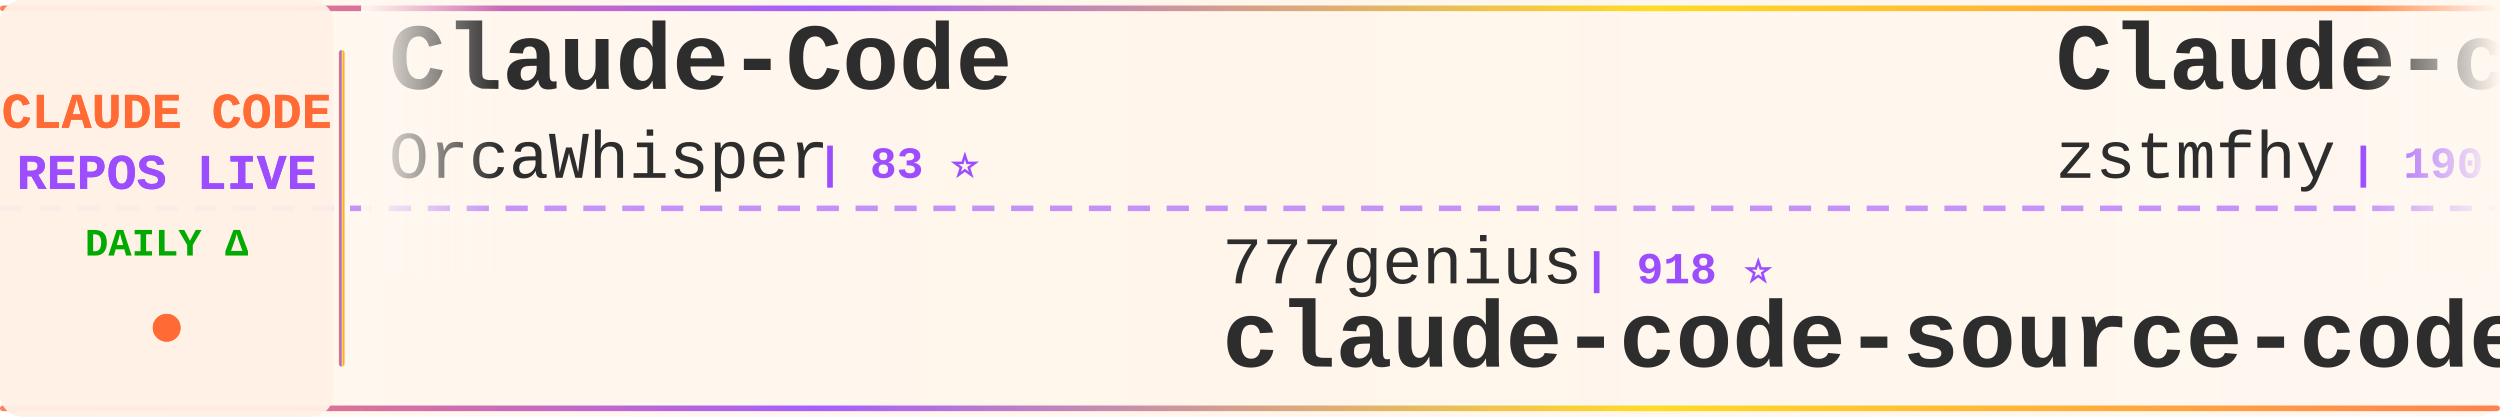
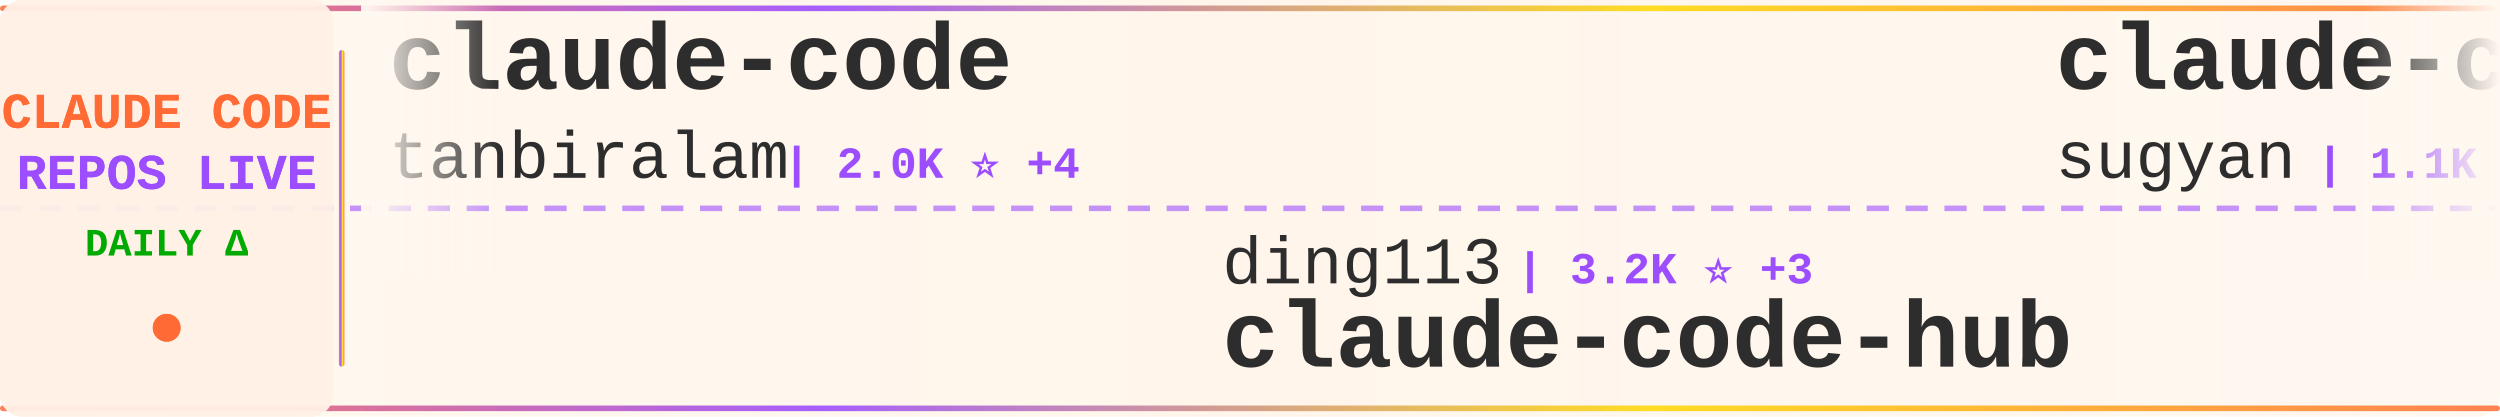
<svg xmlns="http://www.w3.org/2000/svg" width="900" height="150">
  <defs>
    <linearGradient id="tickerBg" x1="0%" y1="0%" x2="100%" y2="0%">
      <stop offset="0%" style="stop-color:#fff8f0;stop-opacity:0.98" />
      <stop offset="50%" style="stop-color:#fff5eb;stop-opacity:1" />
      <stop offset="100%" style="stop-color:#fff8f0;stop-opacity:0.98" />
    </linearGradient>
    <linearGradient id="borderGrad" x1="0%" y1="0%" x2="100%" y2="0%">
      <stop offset="0%" style="stop-color:#FF6B35;stop-opacity:0.85">
        <animate attributeName="stop-opacity" values="0.85;1;0.85" dur="2s" repeatCount="indefinite" />
      </stop>
      <stop offset="33%" style="stop-color:#9C4EFF;stop-opacity:0.9">
        <animate attributeName="stop-opacity" values="0.9;1;0.9" dur="2.2s" repeatCount="indefinite" />
      </stop>
      <stop offset="66%" style="stop-color:#FFD700;stop-opacity:0.85">
        <animate attributeName="stop-opacity" values="0.85;1;0.85" dur="1.8s" repeatCount="indefinite" />
      </stop>
      <stop offset="100%" style="stop-color:#FF6B35;stop-opacity:0.85">
        <animate attributeName="stop-opacity" values="0.85;1;0.85" dur="2s" repeatCount="indefinite" />
      </stop>
    </linearGradient>
    <filter id="textGlow">
      <feGaussianBlur stdDeviation="0.15" result="coloredBlur" />
      <feMerge>
        <feMergeNode in="coloredBlur" />
        <feMergeNode in="SourceGraphic" />
      </feMerge>
    </filter>
    <filter id="metricGlow">
      <feGaussianBlur stdDeviation="0.2" result="coloredBlur" />
      <feMerge>
        <feMergeNode in="coloredBlur" />
        <feMergeNode in="SourceGraphic" />
      </feMerge>
    </filter>
    <linearGradient id="leftFade" x1="0%" y1="0%" x2="100%" y2="0%">
      <stop offset="0%" style="stop-color:#fff8f0;stop-opacity:1" />
      <stop offset="100%" style="stop-color:#fff8f0;stop-opacity:0" />
    </linearGradient>
    <linearGradient id="rightFade" x1="0%" y1="0%" x2="100%" y2="0%">
      <stop offset="0%" style="stop-color:#fff8f0;stop-opacity:0" />
      <stop offset="100%" style="stop-color:#fff8f0;stop-opacity:1" />
    </linearGradient>
  </defs>
  <rect width="900" height="150" fill="url(#tickerBg)" rx="8" />
  <rect x="0" y="2" width="900" height="2" fill="url(#borderGrad)" rx="1" />
  <rect x="0" y="146" width="900" height="2" fill="url(#borderGrad)" rx="1" />
  <line x1="0" y1="75" x2="900" y2="75" stroke="#9C4EFF" stroke-width="2" stroke-dasharray="8 6" opacity="0.6" />
  <rect x="0" y="0" width="120" height="150" fill="#fff0e6" opacity="0.95" rx="8" />
  <text x="60" y="46" font-family="'Courier New', monospace" font-size="18" font-weight="bold" fill="#FF6B35" text-anchor="middle" filter="url(#textGlow)">
    CLAUDE CODE
  </text>
  <text x="60" y="68" font-family="'Courier New', monospace" font-size="18" font-weight="bold" fill="#9C4EFF" text-anchor="middle" filter="url(#textGlow)">
    REPOS LIVE
  </text>
  <text x="60" y="92" font-family="'Courier New', monospace" font-size="14" font-weight="bold" fill="#00aa00" text-anchor="middle">
    DAILY Δ
  </text>
  <circle cx="60" cy="118" r="5" fill="#FF6B35" filter="url(#metricGlow)">
    <animate attributeName="r" values="4;6;4" dur="1.5s" repeatCount="indefinite" />
    <animate attributeName="opacity" values="0.6;1;0.6" dur="1.5s" repeatCount="indefinite" />
  </circle>
  <rect x="122" y="18" width="2" height="114" fill="url(#borderGrad)" rx="1" />
  <clipPath id="tickerClip">
    <rect x="130" y="0" width="770" height="150" />
  </clipPath>
  <g clip-path="url(#tickerClip)">
    <g id="tickerItems">
      <animateTransform attributeName="transform" attributeType="XML" type="translate" from="0 0" to="-3000 0" dur="54s" repeatCount="indefinite" />
      <g transform="translate(0, 0)">
-         <text x="140" y="32" font-family="'Courier New', monospace" font-size="34" font-weight="bold" fill="#2d2d2d">Claude-Code</text>
-         <text x="140" y="64" font-family="'Courier New', monospace" font-size="24" font-weight="normal" fill="#2d2d2d" opacity="1.0">OrcaWhisper</text>
-         <text x="294" y="64" font-family="'Courier New', monospace" font-size="16" font-weight="bold" fill="#9C4EFF"> | 83 ⭐</text>
+         <text x="140" y="32" font-family="'Courier New', monospace" font-size="34" font-weight="bold" fill="#2d2d2d">claude-code</text>
+         <text x="140" y="64" font-family="'Courier New', monospace" font-size="24" font-weight="normal" fill="#2d2d2d" opacity="1.0">tanbiralam</text>
+         <text x="282" y="64" font-family="'Courier New', monospace" font-size="16" font-weight="bold" fill="#9C4EFF"> | 2.0K ⭐ +4</text>
      </g>
      <g transform="translate(300, 0)">
-         <text x="140" y="102" font-family="'Courier New', monospace" font-size="24" font-weight="normal" fill="#2d2d2d" opacity="1.0">777genius</text>
-         <text x="270" y="102" font-family="'Courier New', monospace" font-size="16" font-weight="bold" fill="#9C4EFF"> | 918 ⭐</text>
-         <text x="140" y="132" font-family="'Courier New', monospace" font-size="34" font-weight="bold" fill="#2d2d2d">claude-code-source-code</text>
+         <text x="140" y="102" font-family="'Courier New', monospace" font-size="24" font-weight="normal" fill="#2d2d2d" opacity="1.0">ding113</text>
+         <text x="246" y="102" font-family="'Courier New', monospace" font-size="16" font-weight="bold" fill="#9C4EFF"> | 3.2K ⭐ +3</text>
+         <text x="140" y="132" font-family="'Courier New', monospace" font-size="34" font-weight="bold" fill="#2d2d2d">claude-code-hub</text>
      </g>
      <g transform="translate(600, 0)">
-         <text x="140" y="32" font-family="'Courier New', monospace" font-size="34" font-weight="bold" fill="#2d2d2d">Claude-code</text>
-         <text x="140" y="64" font-family="'Courier New', monospace" font-size="24" font-weight="normal" fill="#2d2d2d" opacity="1.0">zstmfhy</text>
-         <text x="246" y="64" font-family="'Courier New', monospace" font-size="16" font-weight="bold" fill="#9C4EFF"> | 190 ⭐</text>
+         <text x="140" y="32" font-family="'Courier New', monospace" font-size="34" font-weight="bold" fill="#2d2d2d">claude-code-webui</text>
+         <text x="140" y="64" font-family="'Courier New', monospace" font-size="24" font-weight="normal" fill="#2d2d2d" opacity="1.0">sugyan</text>
+         <text x="234" y="64" font-family="'Courier New', monospace" font-size="16" font-weight="bold" fill="#9C4EFF"> | 1.1K ⭐</text>
      </g>
      <g transform="translate(900, 0)">
-         <text x="140" y="102" font-family="'Courier New', monospace" font-size="24" font-weight="normal" fill="#2d2d2d" opacity="1.0">Windy3f3f3f3f</text>
-         <text x="318" y="102" font-family="'Courier New', monospace" font-size="16" font-weight="bold" fill="#9C4EFF"> | 2.2K ⭐ +42</text>
-         <text x="140" y="132" font-family="'Courier New', monospace" font-size="34" font-weight="bold" fill="#2d2d2d">claude-code-from-scratch</text>
+         <text x="140" y="102" font-family="'Courier New', monospace" font-size="24" font-weight="normal" fill="#2d2d2d" opacity="1.0">xorespesp</text>
+         <text x="270" y="102" font-family="'Courier New', monospace" font-size="16" font-weight="bold" fill="#9C4EFF"> | 228 ⭐</text>
+         <text x="140" y="132" font-family="'Courier New', monospace" font-size="34" font-weight="bold" fill="#2d2d2d">claude-code</text>
      </g>
      <g transform="translate(1200, 0)">
-         <text x="140" y="32" font-family="'Courier New', monospace" font-size="34" font-weight="bold" fill="#2d2d2d">claude-code-proxy</text>
-         <text x="140" y="64" font-family="'Courier New', monospace" font-size="24" font-weight="normal" fill="#2d2d2d" opacity="1.0">fuergaosi233</text>
-         <text x="306" y="64" font-family="'Courier New', monospace" font-size="16" font-weight="bold" fill="#9C4EFF"> | 2.7K ⭐ +4</text>
+         <text x="140" y="32" font-family="'Courier New', monospace" font-size="34" font-weight="bold" fill="#2d2d2d">claude-code-source</text>
+         <text x="140" y="64" font-family="'Courier New', monospace" font-size="24" font-weight="normal" fill="#2d2d2d" opacity="1.0">AprilNEA</text>
+         <text x="258" y="64" font-family="'Courier New', monospace" font-size="16" font-weight="bold" fill="#9C4EFF"> | 387 ⭐</text>
      </g>
      <g transform="translate(1500, 0)">
-         <text x="140" y="102" font-family="'Courier New', monospace" font-size="24" font-weight="normal" fill="#2d2d2d" opacity="1.0">jarmuine</text>
-         <text x="258" y="102" font-family="'Courier New', monospace" font-size="16" font-weight="bold" fill="#9C4EFF"> | 2.2K ⭐ +2</text>
-         <text x="140" y="132" font-family="'Courier New', monospace" font-size="34" font-weight="bold" fill="#2d2d2d">claude-code</text>
+         <text x="140" y="102" font-family="'Courier New', monospace" font-size="24" font-weight="normal" fill="#2d2d2d" opacity="1.0">liuup</text>
+         <text x="222" y="102" font-family="'Courier New', monospace" font-size="16" font-weight="bold" fill="#9C4EFF"> | 3.5K ⭐ +23</text>
+         <text x="140" y="132" font-family="'Courier New', monospace" font-size="34" font-weight="bold" fill="#2d2d2d">claude-code-analysis</text>
      </g>
      <g transform="translate(1800, 0)">
-         <text x="140" y="32" font-family="'Courier New', monospace" font-size="34" font-weight="bold" fill="#2d2d2d">Auto-claude-code-researc...</text>
-         <text x="140" y="64" font-family="'Courier New', monospace" font-size="24" font-weight="normal" fill="#2d2d2d" opacity="1.0">wanshuiyin</text>
-         <text x="282" y="64" font-family="'Courier New', monospace" font-size="16" font-weight="bold" fill="#9C4EFF"> | 13.1K ⭐ +43</text>
+         <text x="140" y="32" font-family="'Courier New', monospace" font-size="34" font-weight="bold" fill="#2d2d2d">claude-code-from-source</text>
+         <text x="140" y="64" font-family="'Courier New', monospace" font-size="24" font-weight="normal" fill="#2d2d2d" opacity="1.0">alejandrobalderas</text>
+         <text x="366" y="64" font-family="'Courier New', monospace" font-size="16" font-weight="bold" fill="#9C4EFF"> | 2.4K ⭐ +4</text>
      </g>
      <g transform="translate(2100, 0)">
-         <text x="140" y="102" font-family="'Courier New', monospace" font-size="24" font-weight="normal" fill="#2d2d2d" opacity="1.0">huangjia2019</text>
-         <text x="306" y="102" font-family="'Courier New', monospace" font-size="16" font-weight="bold" fill="#9C4EFF"> | 943 ⭐ +8</text>
-         <text x="140" y="132" font-family="'Courier New', monospace" font-size="34" font-weight="bold" fill="#2d2d2d">claude-code-engineering</text>
+         <text x="140" y="102" font-family="'Courier New', monospace" font-size="24" font-weight="normal" fill="#2d2d2d" opacity="1.0">fazxes</text>
+         <text x="234" y="102" font-family="'Courier New', monospace" font-size="16" font-weight="bold" fill="#9C4EFF"> | 225 ⭐</text>
+         <text x="140" y="132" font-family="'Courier New', monospace" font-size="34" font-weight="bold" fill="#2d2d2d">Claude-code</text>
      </g>
      <g transform="translate(2400, 0)">
-         <text x="140" y="32" font-family="'Courier New', monospace" font-size="34" font-weight="bold" fill="#2d2d2d">skills</text>
-         <text x="140" y="64" font-family="'Courier New', monospace" font-size="24" font-weight="normal" fill="#2d2d2d" opacity="1.0">anthropics</text>
-         <text x="282" y="64" font-family="'Courier New', monospace" font-size="16" font-weight="bold" fill="#9C4EFF"> | 158.8K ⭐ +403</text>
+         <text x="140" y="32" font-family="'Courier New', monospace" font-size="34" font-weight="bold" fill="#2d2d2d">Claude-Code-Game-Studios</text>
+         <text x="140" y="64" font-family="'Courier New', monospace" font-size="24" font-weight="normal" fill="#2d2d2d" opacity="1.0">Donchitos</text>
+         <text x="270" y="64" font-family="'Courier New', monospace" font-size="16" font-weight="bold" fill="#9C4EFF"> | 22.7K ⭐ +49</text>
      </g>
      <g transform="translate(2700, 0)">
-         <text x="140" y="102" font-family="'Courier New', monospace" font-size="24" font-weight="normal" fill="#2d2d2d" opacity="1.0">isboyjc</text>
-         <text x="246" y="102" font-family="'Courier New', monospace" font-size="16" font-weight="bold" fill="#9C4EFF"> | 160 ⭐</text>
-         <text x="140" y="132" font-family="'Courier New', monospace" font-size="34" font-weight="bold" fill="#2d2d2d">claude-code</text>
+         <text x="140" y="102" font-family="'Courier New', monospace" font-size="24" font-weight="normal" fill="#2d2d2d" opacity="1.0">1rgs</text>
+         <text x="210" y="102" font-family="'Courier New', monospace" font-size="16" font-weight="bold" fill="#9C4EFF"> | 3.7K ⭐ +4</text>
+         <text x="140" y="132" font-family="'Courier New', monospace" font-size="34" font-weight="bold" fill="#2d2d2d">claude-code-proxy</text>
      </g>
      <g transform="translate(3000, 0)">
-         <text x="140" y="32" font-family="'Courier New', monospace" font-size="34" font-weight="bold" fill="#2d2d2d">Claude-Code</text>
-         <text x="140" y="64" font-family="'Courier New', monospace" font-size="24" font-weight="normal" fill="#2d2d2d" opacity="1.0">OrcaWhisper</text>
-         <text x="294" y="64" font-family="'Courier New', monospace" font-size="16" font-weight="bold" fill="#9C4EFF"> | 83 ⭐</text>
+         <text x="140" y="32" font-family="'Courier New', monospace" font-size="34" font-weight="bold" fill="#2d2d2d">claude-code</text>
+         <text x="140" y="64" font-family="'Courier New', monospace" font-size="24" font-weight="normal" fill="#2d2d2d" opacity="1.0">tanbiralam</text>
+         <text x="282" y="64" font-family="'Courier New', monospace" font-size="16" font-weight="bold" fill="#9C4EFF"> | 2.0K ⭐ +4</text>
      </g>
      <g transform="translate(3300, 0)">
-         <text x="140" y="102" font-family="'Courier New', monospace" font-size="24" font-weight="normal" fill="#2d2d2d" opacity="1.0">777genius</text>
-         <text x="270" y="102" font-family="'Courier New', monospace" font-size="16" font-weight="bold" fill="#9C4EFF"> | 918 ⭐</text>
-         <text x="140" y="132" font-family="'Courier New', monospace" font-size="34" font-weight="bold" fill="#2d2d2d">claude-code-source-code</text>
+         <text x="140" y="102" font-family="'Courier New', monospace" font-size="24" font-weight="normal" fill="#2d2d2d" opacity="1.0">ding113</text>
+         <text x="246" y="102" font-family="'Courier New', monospace" font-size="16" font-weight="bold" fill="#9C4EFF"> | 3.2K ⭐ +3</text>
+         <text x="140" y="132" font-family="'Courier New', monospace" font-size="34" font-weight="bold" fill="#2d2d2d">claude-code-hub</text>
      </g>
      <g transform="translate(3600, 0)">
-         <text x="140" y="32" font-family="'Courier New', monospace" font-size="34" font-weight="bold" fill="#2d2d2d">Claude-code</text>
-         <text x="140" y="64" font-family="'Courier New', monospace" font-size="24" font-weight="normal" fill="#2d2d2d" opacity="1.0">zstmfhy</text>
-         <text x="246" y="64" font-family="'Courier New', monospace" font-size="16" font-weight="bold" fill="#9C4EFF"> | 190 ⭐</text>
+         <text x="140" y="32" font-family="'Courier New', monospace" font-size="34" font-weight="bold" fill="#2d2d2d">claude-code-webui</text>
+         <text x="140" y="64" font-family="'Courier New', monospace" font-size="24" font-weight="normal" fill="#2d2d2d" opacity="1.0">sugyan</text>
+         <text x="234" y="64" font-family="'Courier New', monospace" font-size="16" font-weight="bold" fill="#9C4EFF"> | 1.1K ⭐</text>
      </g>
      <g transform="translate(3900, 0)">
-         <text x="140" y="102" font-family="'Courier New', monospace" font-size="24" font-weight="normal" fill="#2d2d2d" opacity="1.0">Windy3f3f3f3f</text>
-         <text x="318" y="102" font-family="'Courier New', monospace" font-size="16" font-weight="bold" fill="#9C4EFF"> | 2.2K ⭐ +42</text>
-         <text x="140" y="132" font-family="'Courier New', monospace" font-size="34" font-weight="bold" fill="#2d2d2d">claude-code-from-scratch</text>
+         <text x="140" y="102" font-family="'Courier New', monospace" font-size="24" font-weight="normal" fill="#2d2d2d" opacity="1.0">xorespesp</text>
+         <text x="270" y="102" font-family="'Courier New', monospace" font-size="16" font-weight="bold" fill="#9C4EFF"> | 228 ⭐</text>
+         <text x="140" y="132" font-family="'Courier New', monospace" font-size="34" font-weight="bold" fill="#2d2d2d">claude-code</text>
      </g>
    </g>
  </g>
  <rect x="130" y="0" width="50" height="100" fill="url(#leftFade)" />
  <rect x="850" y="0" width="50" height="100" fill="url(#rightFade)" />
</svg>
